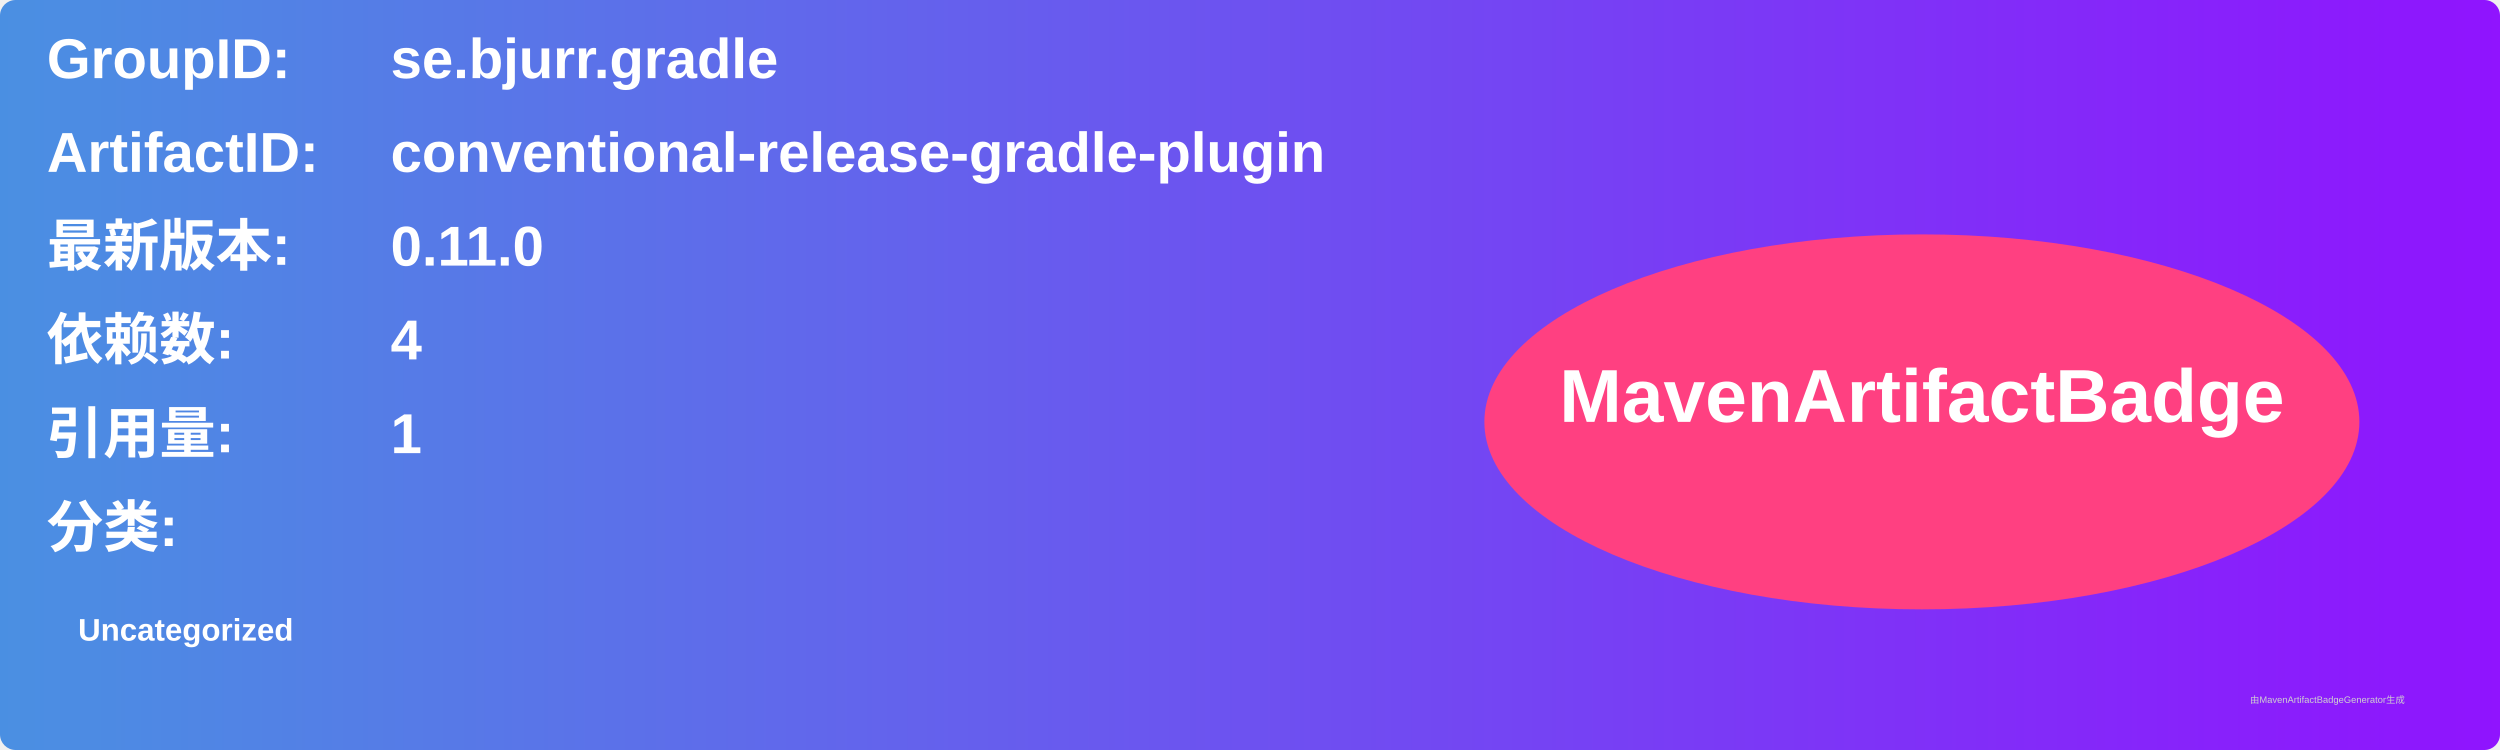
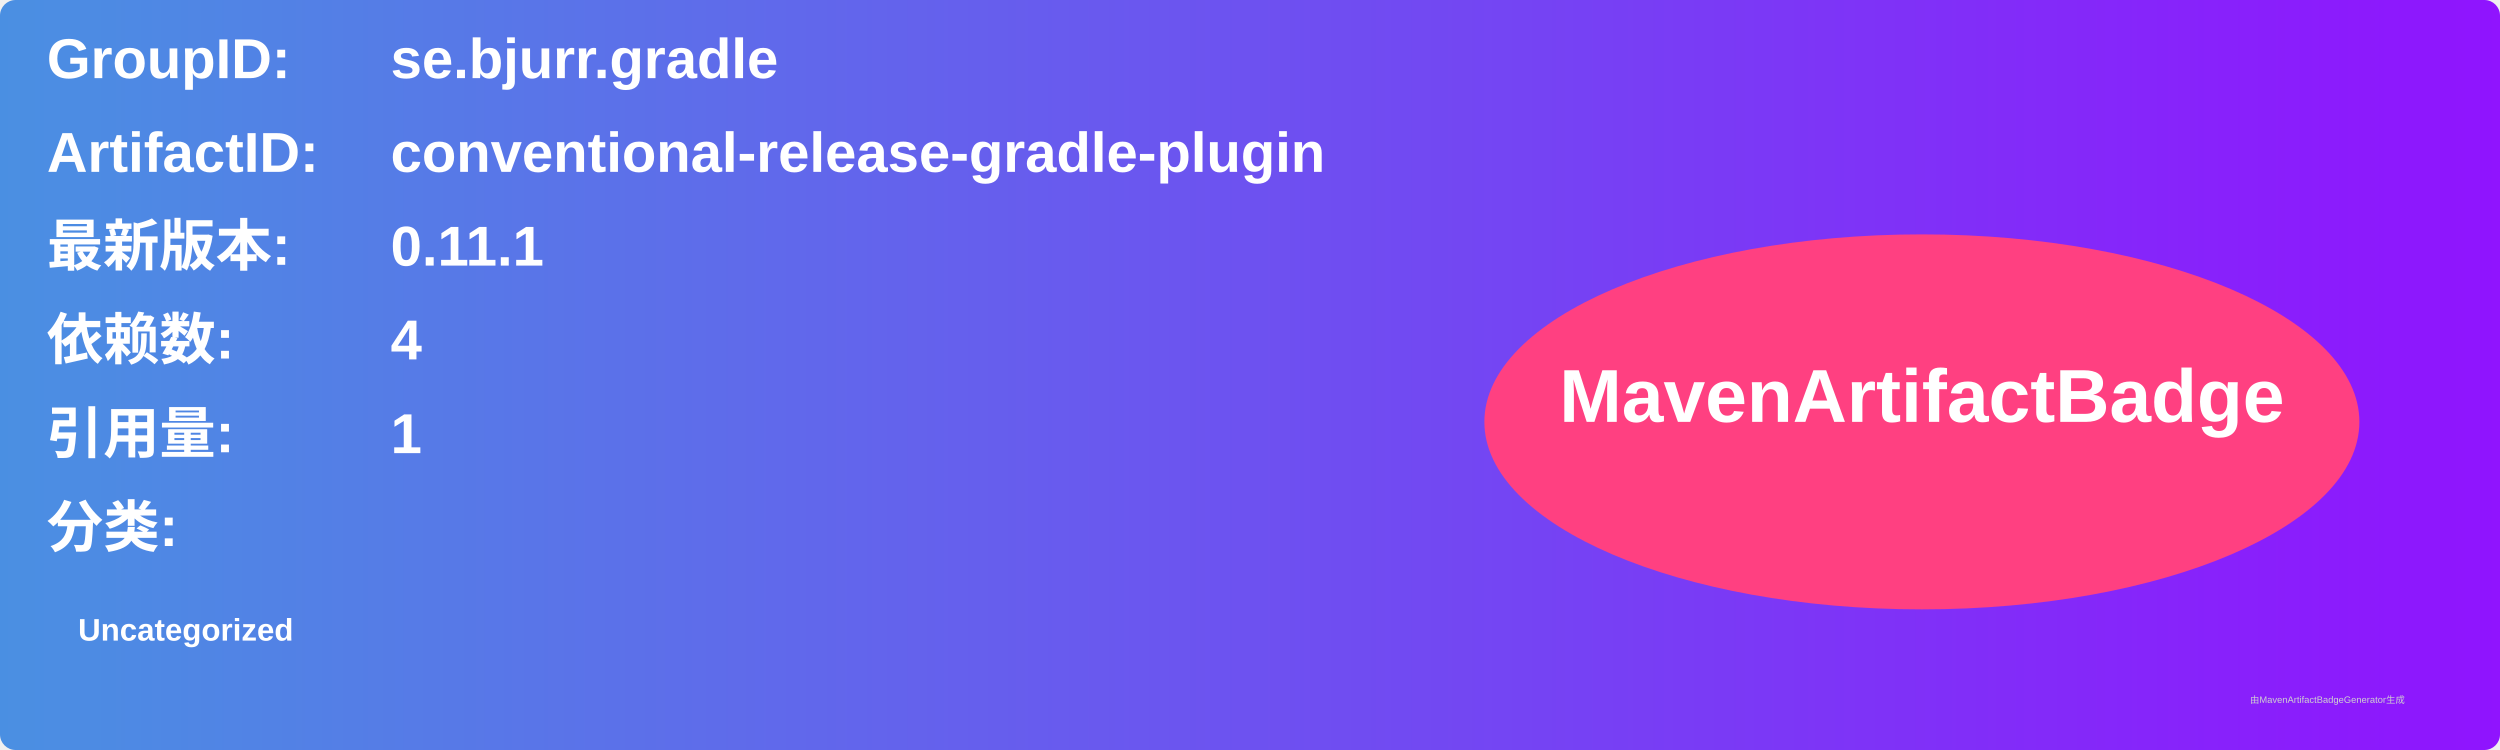
<svg xmlns="http://www.w3.org/2000/svg" width="800" height="240" viewBox="0 0 800 240">
  <linearGradient id="grad" x1="0%" y1="0%" x2="100%" y2="0%">
    <stop offset="0%" stop-color="#4a90e2" />
    <stop offset="100%" stop-color="#9013fe" />
  </linearGradient>
  <rect width="100%" height="100%" rx="5" ry="5" fill="url(#grad)" />
  <g transform="translate(15, 15)">
    <text x="0" y="10" font-family="Arial" font-size="18" fill="white" font-weight="bold" width="260">GroupID:</text>
    <text x="110" y="10" font-family="Arial" font-size="18" fill="white" font-weight="bold" width="460">se.bjurr.gradle</text>
    <text x="0" y="40" font-family="Arial" font-size="18" fill="white" font-weight="bold" width="260">ArtifactID:</text>
    <text x="110" y="40" font-family="Arial" font-size="18" fill="white" font-weight="bold" width="460">conventional-release-gradle-plugin</text>
    <text x="0" y="70" font-family="Arial" font-size="18" fill="white" font-weight="bold">最新版本:</text>
    <text x="110" y="70" font-family="Arial" font-size="18" fill="white" font-weight="bold">
-       <tspan font-weight="bold">0.11.0</tspan>
+       <tspan font-weight="bold">0.11.1</tspan>
    </text>
    <text x="0" y="100" font-family="Arial" font-size="18" fill="white" font-weight="bold">依赖数: </text>
    <text x="110" y="100" font-family="Arial" font-size="18" fill="white">
      <tspan font-weight="bold">4</tspan>
    </text>
    <text x="0" y="130" font-family="Arial" font-size="18" fill="white" font-weight="bold">引用量: </text>
    <text x="110" y="130" font-family="Arial" font-size="18" fill="white">
      <tspan font-weight="bold">1</tspan>
    </text>
    <text x="0" y="160" font-family="Arial" font-size="18" fill="white" font-weight="bold">分类:</text>
    <text x="10" y="190" font-family="Arial" font-size="10" fill="white">
      <tspan font-weight="bold">Uncategorized</tspan>
    </text>
    <ellipse cx="600" cy="120" rx="140" ry="60" fill="#ff4081" />
    <text x="600" y="120" text-anchor="middle" font-family="Arial" font-size="24" fill="white" font-weight="bold">MavenArtifactBadge</text>
  </g>
  <text x="720" y="225" font-family="Arial" font-size="3" fill="#d0d0d0">由MavenArtifactBadgeGenerator生成</text>
</svg>
